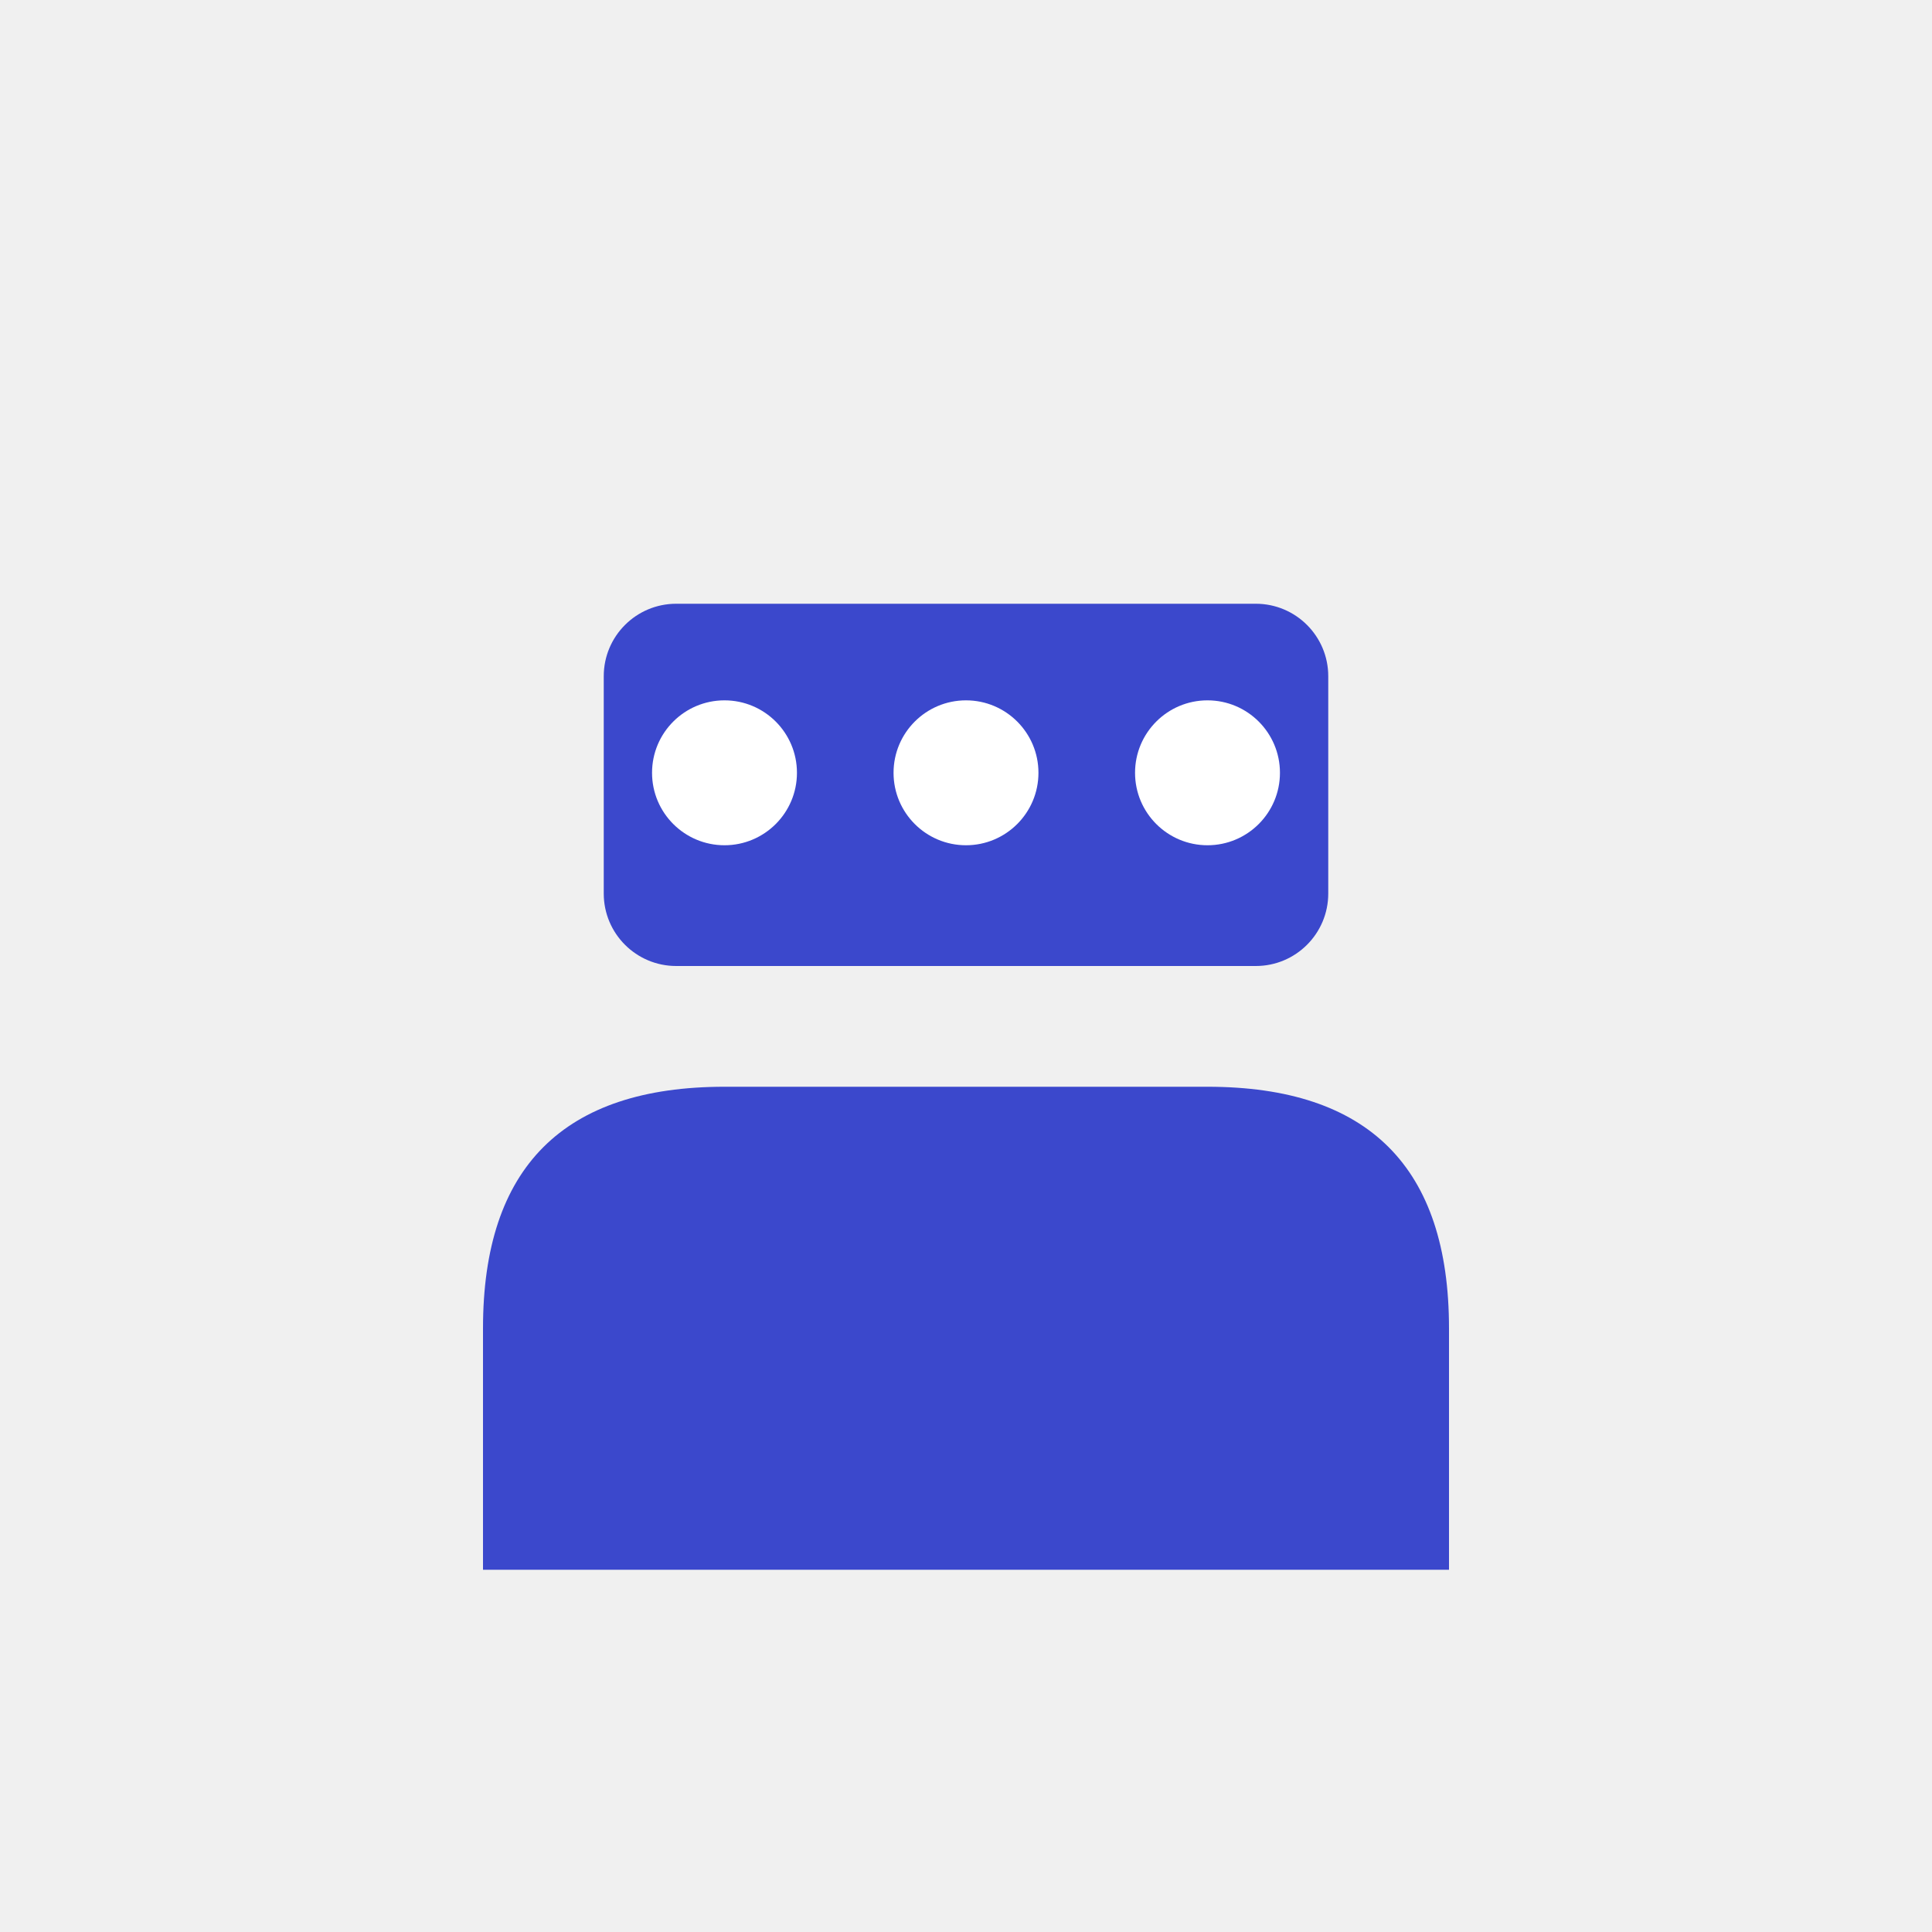
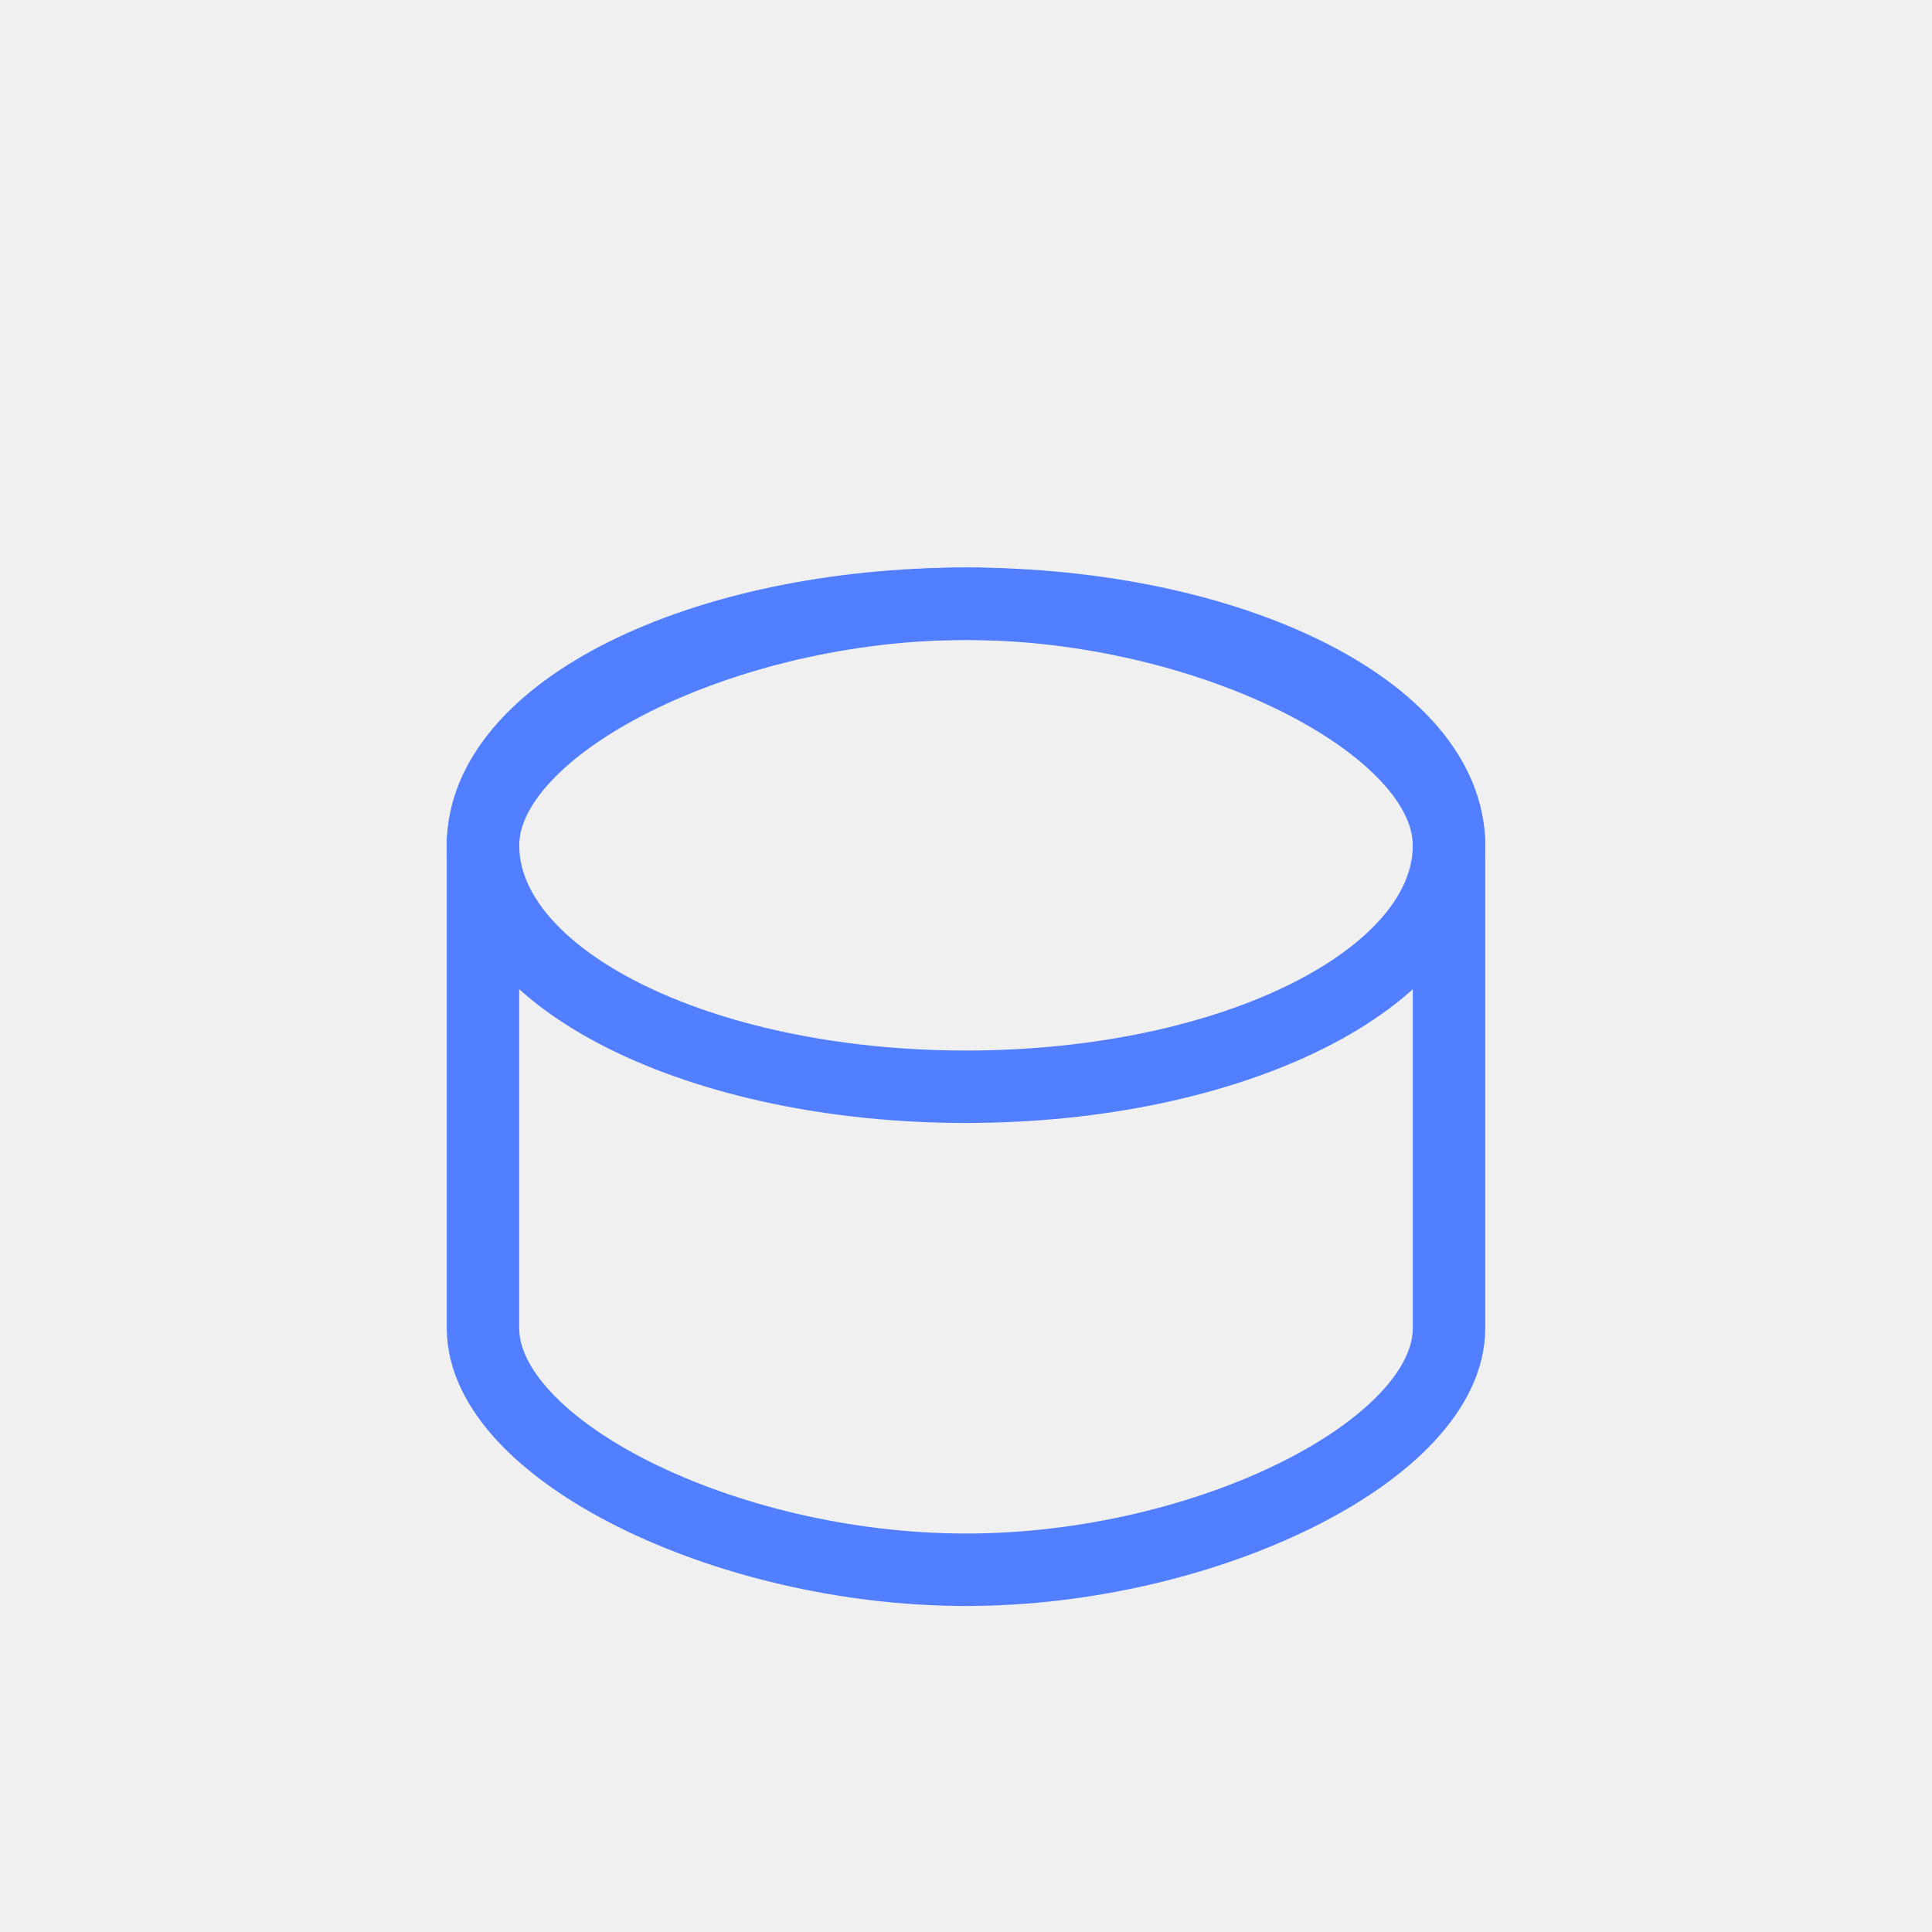
- <svg xmlns="http://www.w3.org/2000/svg" viewBox="0 0 80 80" fill="#fff">
-   <g fill="#3B48CC" stroke="none">
-     <path d="M20 55 Q20 45 30 45 L50 45 Q60 45 60 55 L60 65 L20 65 Z" />
-     <rect x="25" y="25" width="30" height="15" rx="3" />
-     <circle cx="30" cy="32" r="3" fill="#fff" />
-     <circle cx="40" cy="32" r="3" fill="#fff" />
-     <circle cx="50" cy="32" r="3" fill="#fff" />
-   </g>
+ <svg xmlns="http://www.w3.org/2000/svg" viewBox="0 0 80 80" fill="#527FFF">
+   <path d="M40 25c-10 0-20 5-20 10v20c0 5 10 10 20 10s20-5 20-10V35c0-5-10-10-20-10z" fill="none" stroke="#527FFF" stroke-width="3" />
+   <ellipse cx="40" cy="35" rx="20" ry="10" fill="none" stroke="#527FFF" stroke-width="3" />
</svg>
